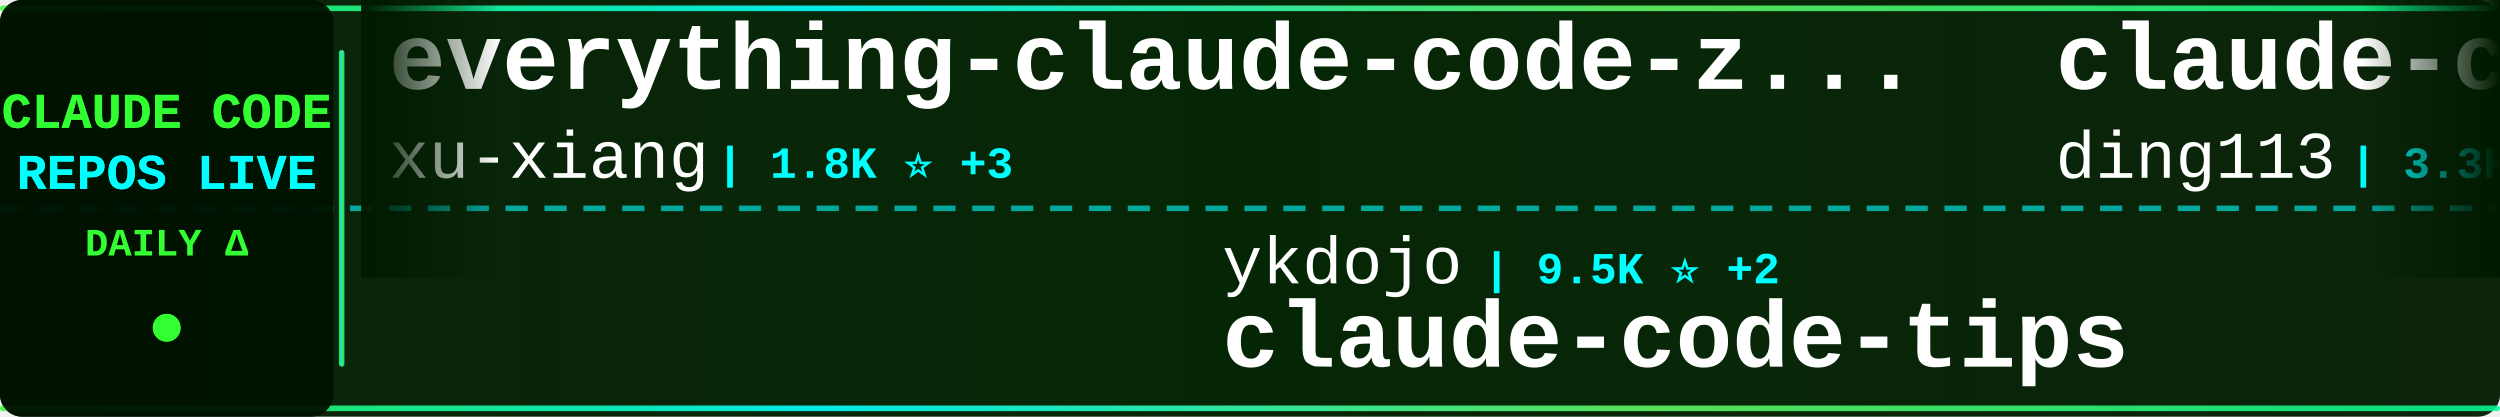
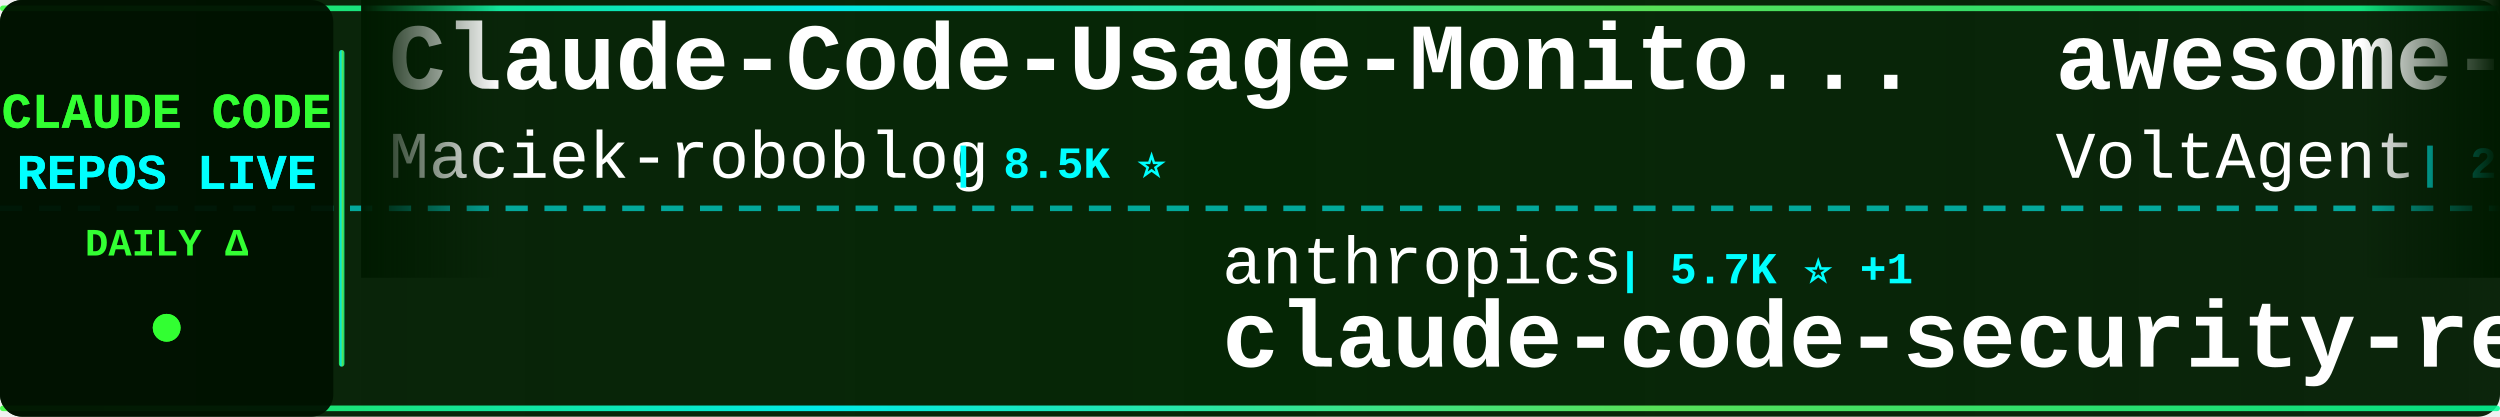
<svg xmlns="http://www.w3.org/2000/svg" width="900" height="150">
  <defs>
    <linearGradient id="tickerBg" x1="0%" y1="0%" x2="100%" y2="0%">
      <stop offset="0%" style="stop-color:#001a00;stop-opacity:0.95" />
      <stop offset="50%" style="stop-color:#002200;stop-opacity:0.98" />
      <stop offset="100%" style="stop-color:#001a00;stop-opacity:0.95" />
    </linearGradient>
    <linearGradient id="borderGrad" x1="0%" y1="0%" x2="100%" y2="0%">
      <stop offset="0%" style="stop-color:#33ff33;stop-opacity:0.85">
        <animate attributeName="stop-opacity" values="0.85;1;0.85" dur="2s" repeatCount="indefinite" />
      </stop>
      <stop offset="33%" style="stop-color:#00ffff;stop-opacity:0.9">
        <animate attributeName="stop-opacity" values="0.9;1;0.9" dur="2.2s" repeatCount="indefinite" />
      </stop>
      <stop offset="66%" style="stop-color:#66ff66;stop-opacity:0.85">
        <animate attributeName="stop-opacity" values="0.85;1;0.85" dur="1.8s" repeatCount="indefinite" />
      </stop>
      <stop offset="100%" style="stop-color:#00ff99;stop-opacity:0.85">
        <animate attributeName="stop-opacity" values="0.85;1;0.85" dur="2s" repeatCount="indefinite" />
      </stop>
    </linearGradient>
    <filter id="textGlow">
      <feGaussianBlur stdDeviation="0.1" result="coloredBlur" />
      <feMerge>
        <feMergeNode in="coloredBlur" />
        <feMergeNode in="SourceGraphic" />
      </feMerge>
    </filter>
    <filter id="metricGlow">
      <feGaussianBlur stdDeviation="0.2" result="coloredBlur" />
      <feMerge>
        <feMergeNode in="coloredBlur" />
        <feMergeNode in="SourceGraphic" />
      </feMerge>
    </filter>
    <linearGradient id="leftFade" x1="0%" y1="0%" x2="100%" y2="0%">
      <stop offset="0%" style="stop-color:#001a00;stop-opacity:1" />
      <stop offset="100%" style="stop-color:#001a00;stop-opacity:0" />
    </linearGradient>
    <linearGradient id="rightFade" x1="0%" y1="0%" x2="100%" y2="0%">
      <stop offset="0%" style="stop-color:#001a00;stop-opacity:0" />
      <stop offset="100%" style="stop-color:#001a00;stop-opacity:1" />
    </linearGradient>
  </defs>
  <rect width="900" height="150" fill="url(#tickerBg)" rx="8" />
  <rect x="0" y="2" width="900" height="2" fill="url(#borderGrad)" rx="1" />
  <rect x="0" y="146" width="900" height="2" fill="url(#borderGrad)" rx="1" />
  <line x1="0" y1="75" x2="900" y2="75" stroke="#00ffff" stroke-width="2" stroke-dasharray="8 6" opacity="0.6" />
  <rect x="0" y="0" width="120" height="150" fill="#001100" opacity="0.95" rx="8" />
  <text x="60" y="46" font-family="'Courier New', monospace" font-size="18" font-weight="bold" fill="#33ff33" text-anchor="middle" filter="url(#textGlow)">
    CLAUDE CODE
  </text>
  <text x="60" y="68" font-family="'Courier New', monospace" font-size="18" font-weight="bold" fill="#00ffff" text-anchor="middle" filter="url(#textGlow)">
    REPOS LIVE
  </text>
  <text x="60" y="92" font-family="'Courier New', monospace" font-size="14" font-weight="bold" fill="#33ff33" text-anchor="middle">
    DAILY Δ
  </text>
  <circle cx="60" cy="118" r="5" fill="#33ff33" filter="url(#metricGlow)">
    <animate attributeName="r" values="4;6;4" dur="1.5s" repeatCount="indefinite" />
    <animate attributeName="opacity" values="0.6;1;0.6" dur="1.5s" repeatCount="indefinite" />
  </circle>
  <rect x="122" y="18" width="2" height="114" fill="url(#borderGrad)" rx="1" />
  <clipPath id="tickerClip">
    <rect x="130" y="0" width="770" height="150" />
  </clipPath>
  <g clip-path="url(#tickerClip)">
    <g id="tickerItems">
      <animateTransform attributeName="transform" attributeType="XML" type="translate" from="0 0" to="-3000 0" dur="54s" repeatCount="indefinite" />
      <g transform="translate(0, 0)">
-         <text x="140" y="32" font-family="'Courier New', monospace" font-size="34" font-weight="bold" fill="#ffffff">everything-claude-code-z...</text>
-         <text x="140" y="64" font-family="'Courier New', monospace" font-size="24" font-weight="normal" fill="#ffffff" opacity="1.0">xu-xiang</text>
-         <text x="258" y="64" font-family="'Courier New', monospace" font-size="16" font-weight="bold" fill="#00ffff"> | 1.8K ⭐ +3</text>
+         <text x="140" y="32" font-family="'Courier New', monospace" font-size="34" font-weight="bold" fill="#ffffff">Claude-Code-Usage-Monito...</text>
+         <text x="140" y="64" font-family="'Courier New', monospace" font-size="24" font-weight="normal" fill="#ffffff" opacity="1.0">Maciek-roboblog</text>
+         <text x="342" y="64" font-family="'Courier New', monospace" font-size="16" font-weight="bold" fill="#00ffff"> | 8.5K ⭐</text>
      </g>
      <g transform="translate(300, 0)">
-         <text x="140" y="102" font-family="'Courier New', monospace" font-size="24" font-weight="normal" fill="#ffffff" opacity="1.0">ykdojo</text>
-         <text x="234" y="102" font-family="'Courier New', monospace" font-size="16" font-weight="bold" fill="#00ffff"> | 9.5K ⭐ +2</text>
-         <text x="140" y="132" font-family="'Courier New', monospace" font-size="34" font-weight="bold" fill="#ffffff">claude-code-tips</text>
+         <text x="140" y="102" font-family="'Courier New', monospace" font-size="24" font-weight="normal" fill="#ffffff" opacity="1.0">anthropics</text>
+         <text x="282" y="102" font-family="'Courier New', monospace" font-size="16" font-weight="bold" fill="#00ffff"> | 5.7K ⭐ +1</text>
+         <text x="140" y="132" font-family="'Courier New', monospace" font-size="34" font-weight="bold" fill="#ffffff">claude-code-security-rev...</text>
      </g>
      <g transform="translate(600, 0)">
-         <text x="140" y="32" font-family="'Courier New', monospace" font-size="34" font-weight="bold" fill="#ffffff">claude-code-hub</text>
-         <text x="140" y="64" font-family="'Courier New', monospace" font-size="24" font-weight="normal" fill="#ffffff" opacity="1.0">ding113</text>
-         <text x="246" y="64" font-family="'Courier New', monospace" font-size="16" font-weight="bold" fill="#00ffff"> | 3.3K ⭐</text>
+         <text x="140" y="32" font-family="'Courier New', monospace" font-size="34" font-weight="bold" fill="#ffffff">awesome-claude-code-suba...</text>
+         <text x="140" y="64" font-family="'Courier New', monospace" font-size="24" font-weight="normal" fill="#ffffff" opacity="1.0">VoltAgent</text>
+         <text x="270" y="64" font-family="'Courier New', monospace" font-size="16" font-weight="bold" fill="#00ffff"> | 23.8K ⭐ +4</text>
      </g>
      <g transform="translate(900, 0)">
-         <text x="140" y="102" font-family="'Courier New', monospace" font-size="24" font-weight="normal" fill="#ffffff" opacity="1.0">digitalsamba</text>
-         <text x="306" y="102" font-family="'Courier New', monospace" font-size="16" font-weight="bold" fill="#00ffff"> | 1.9K ⭐ +1</text>
-         <text x="140" y="132" font-family="'Courier New', monospace" font-size="34" font-weight="bold" fill="#ffffff">claude-code-video-toolki...</text>
+         <text x="140" y="102" font-family="'Courier New', monospace" font-size="24" font-weight="normal" fill="#ffffff" opacity="1.0">sugyan</text>
+         <text x="234" y="102" font-family="'Courier New', monospace" font-size="16" font-weight="bold" fill="#00ffff"> | 1.1K ⭐</text>
+         <text x="140" y="132" font-family="'Courier New', monospace" font-size="34" font-weight="bold" fill="#ffffff">claude-code-webui</text>
      </g>
      <g transform="translate(1200, 0)">
-         <text x="140" y="32" font-family="'Courier New', monospace" font-size="34" font-weight="bold" fill="#ffffff">Claude-code</text>
-         <text x="140" y="64" font-family="'Courier New', monospace" font-size="24" font-weight="normal" fill="#ffffff" opacity="1.0">zstmfhy</text>
-         <text x="246" y="64" font-family="'Courier New', monospace" font-size="16" font-weight="bold" fill="#00ffff"> | 190 ⭐</text>
+         <text x="140" y="32" font-family="'Courier New', monospace" font-size="34" font-weight="bold" fill="#ffffff">claude-code-book</text>
+         <text x="140" y="64" font-family="'Courier New', monospace" font-size="24" font-weight="normal" fill="#ffffff" opacity="1.0">lintsinghua</text>
+         <text x="294" y="64" font-family="'Courier New', monospace" font-size="16" font-weight="bold" fill="#00ffff"> | 4.0K ⭐</text>
      </g>
      <g transform="translate(1500, 0)">
-         <text x="140" y="102" font-family="'Courier New', monospace" font-size="24" font-weight="normal" fill="#ffffff" opacity="1.0">asgeirtj</text>
-         <text x="258" y="102" font-family="'Courier New', monospace" font-size="16" font-weight="bold" fill="#00ffff"> | 61.2K ⭐ +19</text>
-         <text x="140" y="132" font-family="'Courier New', monospace" font-size="34" font-weight="bold" fill="#ffffff">system_prompts_leaks</text>
+         <text x="140" y="102" font-family="'Courier New', monospace" font-size="24" font-weight="normal" fill="#ffffff" opacity="1.0">ChinaSiro</text>
+         <text x="270" y="102" font-family="'Courier New', monospace" font-size="16" font-weight="bold" fill="#00ffff"> | 9.6K ⭐</text>
+         <text x="140" y="132" font-family="'Courier New', monospace" font-size="34" font-weight="bold" fill="#ffffff">claude-code-sourcemap</text>
      </g>
      <g transform="translate(1800, 0)">
-         <text x="140" y="32" font-family="'Courier New', monospace" font-size="34" font-weight="bold" fill="#ffffff">how-claude-code-works</text>
-         <text x="140" y="64" font-family="'Courier New', monospace" font-size="24" font-weight="normal" fill="#ffffff" opacity="1.0">Windy3f3f3f3f</text>
-         <text x="318" y="64" font-family="'Courier New', monospace" font-size="16" font-weight="bold" fill="#00ffff"> | 3.3K ⭐ +4</text>
+         <text x="140" y="32" font-family="'Courier New', monospace" font-size="34" font-weight="bold" fill="#ffffff">claude-code-source</text>
+         <text x="140" y="64" font-family="'Courier New', monospace" font-size="24" font-weight="normal" fill="#ffffff" opacity="1.0">hangsman</text>
+         <text x="258" y="64" font-family="'Courier New', monospace" font-size="16" font-weight="bold" fill="#00ffff"> | 790 ⭐</text>
      </g>
      <g transform="translate(2100, 0)">
-         <text x="140" y="102" font-family="'Courier New', monospace" font-size="24" font-weight="normal" fill="#ffffff" opacity="1.0">nicedreamzapp</text>
-         <text x="318" y="102" font-family="'Courier New', monospace" font-size="16" font-weight="bold" fill="#00ffff"> | 3.0K ⭐</text>
-         <text x="140" y="132" font-family="'Courier New', monospace" font-size="34" font-weight="bold" fill="#ffffff">claude-code-local</text>
+         <text x="140" y="102" font-family="'Courier New', monospace" font-size="24" font-weight="normal" fill="#ffffff" opacity="1.0">alejandrobalderas</text>
+         <text x="366" y="102" font-family="'Courier New', monospace" font-size="16" font-weight="bold" fill="#00ffff"> | 2.7K ⭐ -1</text>
+         <text x="140" y="132" font-family="'Courier New', monospace" font-size="34" font-weight="bold" fill="#ffffff">claude-code-from-source</text>
      </g>
      <g transform="translate(2400, 0)">
-         <text x="140" y="32" font-family="'Courier New', monospace" font-size="34" font-weight="bold" fill="#ffffff">claude-code-router</text>
-         <text x="140" y="64" font-family="'Courier New', monospace" font-size="24" font-weight="normal" fill="#ffffff" opacity="1.0">musistudio</text>
-         <text x="282" y="64" font-family="'Courier New', monospace" font-size="16" font-weight="bold" fill="#00ffff"> | 36.3K ⭐ +5</text>
+         <text x="140" y="32" font-family="'Courier New', monospace" font-size="34" font-weight="bold" fill="#ffffff">claude-code-tips</text>
+         <text x="140" y="64" font-family="'Courier New', monospace" font-size="24" font-weight="normal" fill="#ffffff" opacity="1.0">ykdojo</text>
+         <text x="234" y="64" font-family="'Courier New', monospace" font-size="16" font-weight="bold" fill="#00ffff"> | 9.5K ⭐ +3</text>
      </g>
      <g transform="translate(2700, 0)">
-         <text x="140" y="102" font-family="'Courier New', monospace" font-size="24" font-weight="normal" fill="#ffffff" opacity="1.0">huangserva</text>
-         <text x="282" y="102" font-family="'Courier New', monospace" font-size="16" font-weight="bold" fill="#00ffff"> | 621 ⭐</text>
-         <text x="140" y="132" font-family="'Courier New', monospace" font-size="34" font-weight="bold" fill="#ffffff">claude-code-cli</text>
+         <text x="140" y="102" font-family="'Courier New', monospace" font-size="24" font-weight="normal" fill="#ffffff" opacity="1.0">zebbern</text>
+         <text x="246" y="102" font-family="'Courier New', monospace" font-size="16" font-weight="bold" fill="#00ffff"> | 4.4K ⭐ +1</text>
+         <text x="140" y="132" font-family="'Courier New', monospace" font-size="34" font-weight="bold" fill="#ffffff">claude-code-guide</text>
      </g>
      <g transform="translate(3000, 0)">
-         <text x="140" y="32" font-family="'Courier New', monospace" font-size="34" font-weight="bold" fill="#ffffff">everything-claude-code-z...</text>
-         <text x="140" y="64" font-family="'Courier New', monospace" font-size="24" font-weight="normal" fill="#ffffff" opacity="1.0">xu-xiang</text>
-         <text x="258" y="64" font-family="'Courier New', monospace" font-size="16" font-weight="bold" fill="#00ffff"> | 1.8K ⭐ +3</text>
+         <text x="140" y="32" font-family="'Courier New', monospace" font-size="34" font-weight="bold" fill="#ffffff">Claude-Code-Usage-Monito...</text>
+         <text x="140" y="64" font-family="'Courier New', monospace" font-size="24" font-weight="normal" fill="#ffffff" opacity="1.0">Maciek-roboblog</text>
+         <text x="342" y="64" font-family="'Courier New', monospace" font-size="16" font-weight="bold" fill="#00ffff"> | 8.5K ⭐</text>
      </g>
      <g transform="translate(3300, 0)">
-         <text x="140" y="102" font-family="'Courier New', monospace" font-size="24" font-weight="normal" fill="#ffffff" opacity="1.0">ykdojo</text>
-         <text x="234" y="102" font-family="'Courier New', monospace" font-size="16" font-weight="bold" fill="#00ffff"> | 9.5K ⭐ +2</text>
-         <text x="140" y="132" font-family="'Courier New', monospace" font-size="34" font-weight="bold" fill="#ffffff">claude-code-tips</text>
+         <text x="140" y="102" font-family="'Courier New', monospace" font-size="24" font-weight="normal" fill="#ffffff" opacity="1.0">anthropics</text>
+         <text x="282" y="102" font-family="'Courier New', monospace" font-size="16" font-weight="bold" fill="#00ffff"> | 5.7K ⭐ +1</text>
+         <text x="140" y="132" font-family="'Courier New', monospace" font-size="34" font-weight="bold" fill="#ffffff">claude-code-security-rev...</text>
      </g>
      <g transform="translate(3600, 0)">
-         <text x="140" y="32" font-family="'Courier New', monospace" font-size="34" font-weight="bold" fill="#ffffff">claude-code-hub</text>
-         <text x="140" y="64" font-family="'Courier New', monospace" font-size="24" font-weight="normal" fill="#ffffff" opacity="1.0">ding113</text>
-         <text x="246" y="64" font-family="'Courier New', monospace" font-size="16" font-weight="bold" fill="#00ffff"> | 3.3K ⭐</text>
+         <text x="140" y="32" font-family="'Courier New', monospace" font-size="34" font-weight="bold" fill="#ffffff">awesome-claude-code-suba...</text>
+         <text x="140" y="64" font-family="'Courier New', monospace" font-size="24" font-weight="normal" fill="#ffffff" opacity="1.0">VoltAgent</text>
+         <text x="270" y="64" font-family="'Courier New', monospace" font-size="16" font-weight="bold" fill="#00ffff"> | 23.8K ⭐ +4</text>
      </g>
      <g transform="translate(3900, 0)">
-         <text x="140" y="102" font-family="'Courier New', monospace" font-size="24" font-weight="normal" fill="#ffffff" opacity="1.0">digitalsamba</text>
-         <text x="306" y="102" font-family="'Courier New', monospace" font-size="16" font-weight="bold" fill="#00ffff"> | 1.9K ⭐ +1</text>
-         <text x="140" y="132" font-family="'Courier New', monospace" font-size="34" font-weight="bold" fill="#ffffff">claude-code-video-toolki...</text>
+         <text x="140" y="102" font-family="'Courier New', monospace" font-size="24" font-weight="normal" fill="#ffffff" opacity="1.0">sugyan</text>
+         <text x="234" y="102" font-family="'Courier New', monospace" font-size="16" font-weight="bold" fill="#00ffff"> | 1.1K ⭐</text>
+         <text x="140" y="132" font-family="'Courier New', monospace" font-size="34" font-weight="bold" fill="#ffffff">claude-code-webui</text>
      </g>
    </g>
  </g>
  <rect x="130" y="0" width="50" height="100" fill="url(#leftFade)" />
  <rect x="850" y="0" width="50" height="100" fill="url(#rightFade)" />
</svg>
